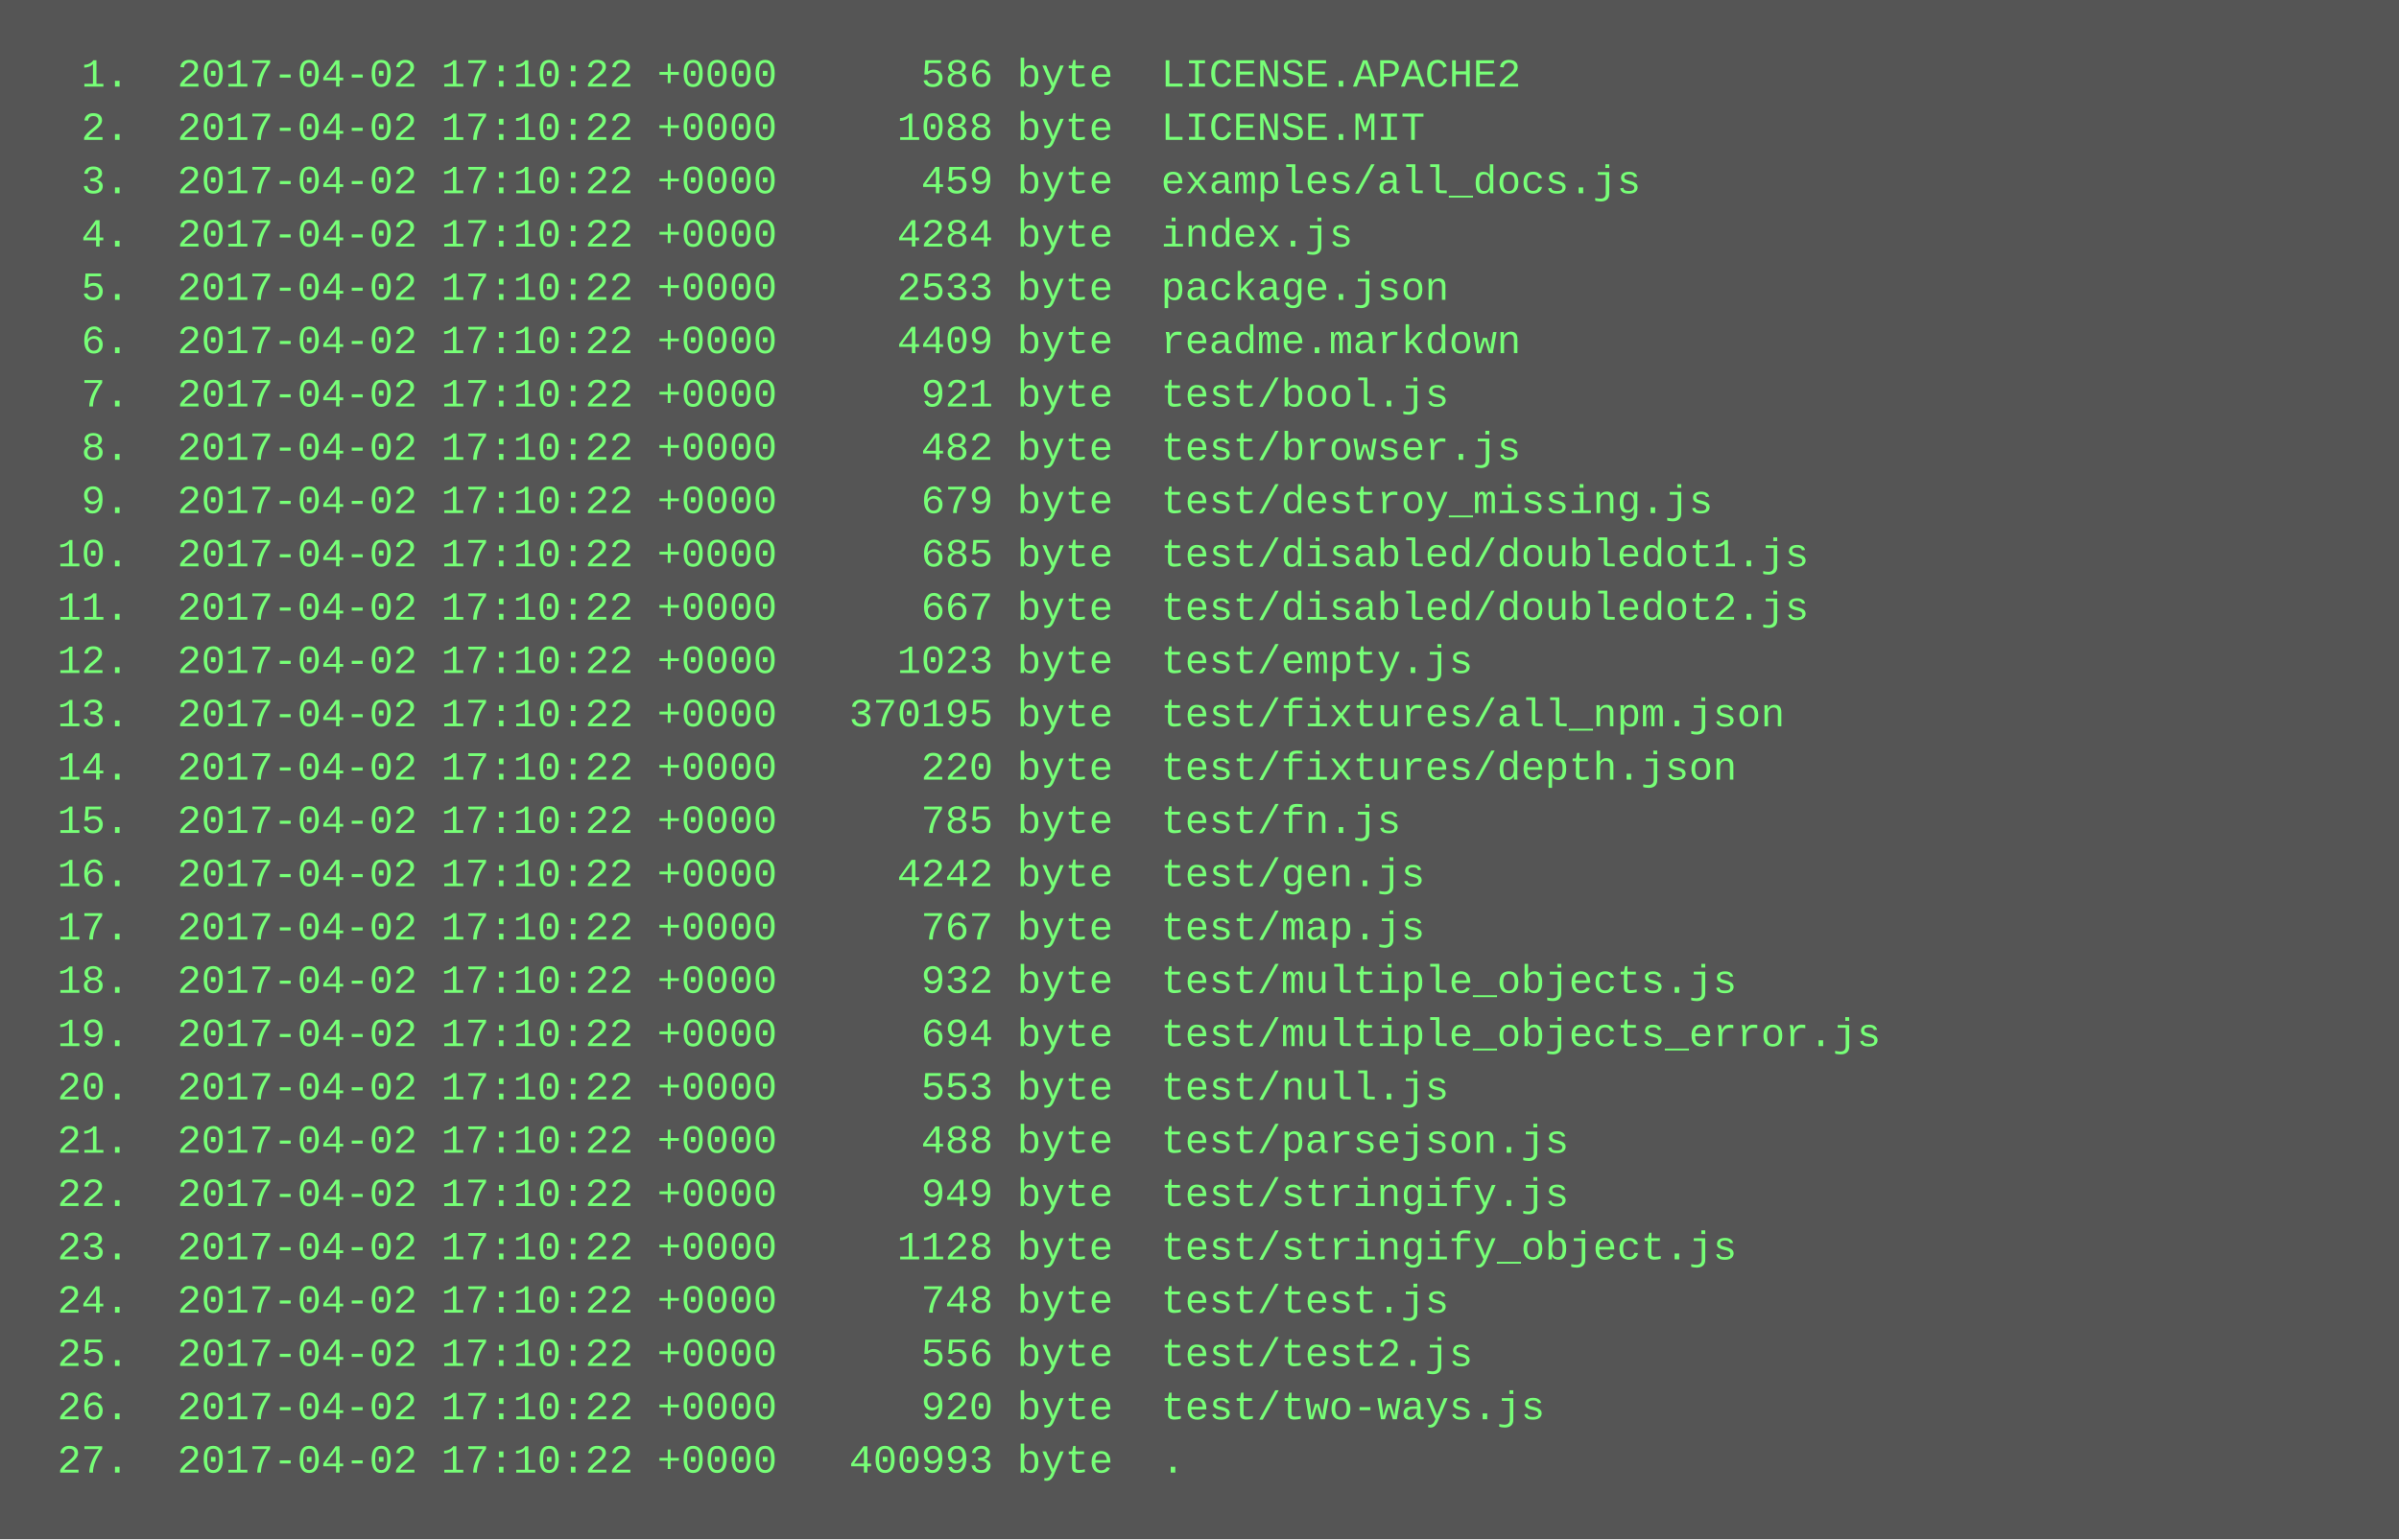
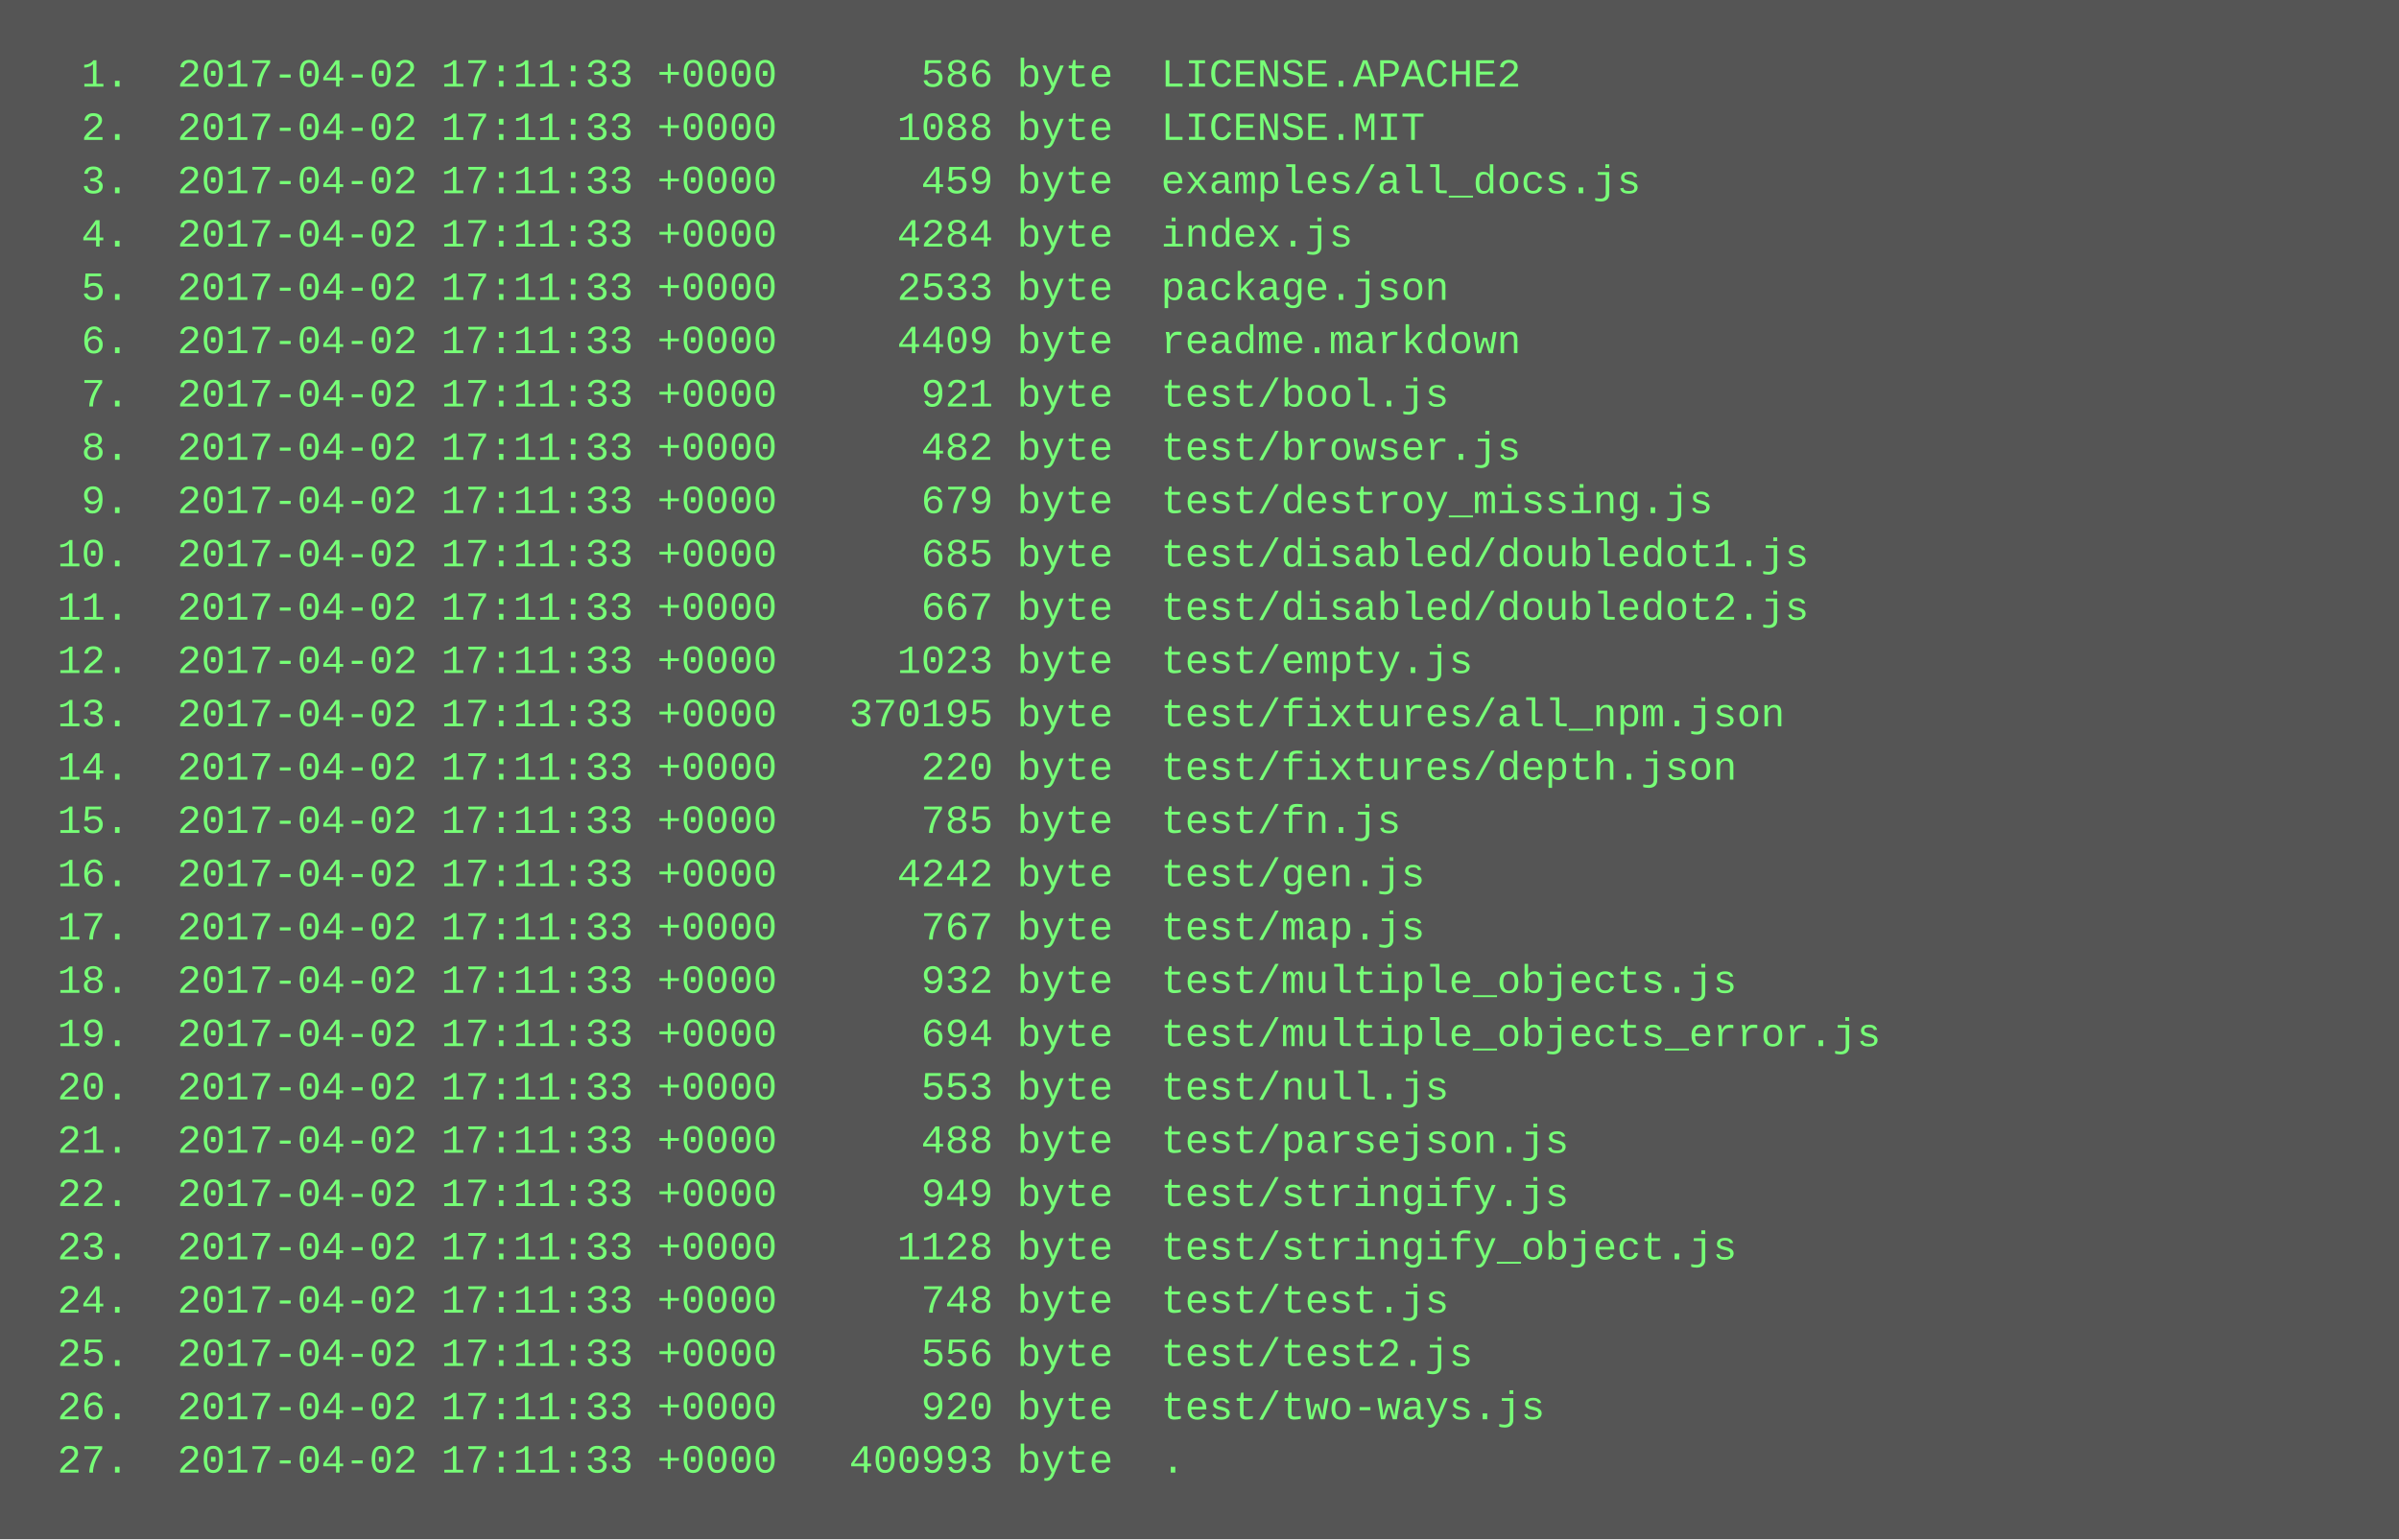
<svg xmlns="http://www.w3.org/2000/svg" height="462" width="720">
  <rect height="462" fill="#555" width="720" />
  <text fill="#7f7" font-family="Courier New" font-size="12" xml:space="preserve">
-     <tspan x="10" y="26">  1.  2017-04-02 17:10:22 +0000      586 byte  LICENSE.APACHE2</tspan>
-     <tspan x="10" y="42">  2.  2017-04-02 17:10:22 +0000     1088 byte  LICENSE.MIT</tspan>
-     <tspan x="10" y="58">  3.  2017-04-02 17:10:22 +0000      459 byte  examples/all_docs.js</tspan>
-     <tspan x="10" y="74">  4.  2017-04-02 17:10:22 +0000     4284 byte  index.js</tspan>
-     <tspan x="10" y="90">  5.  2017-04-02 17:10:22 +0000     2533 byte  package.json</tspan>
-     <tspan x="10" y="106">  6.  2017-04-02 17:10:22 +0000     4409 byte  readme.markdown</tspan>
-     <tspan x="10" y="122">  7.  2017-04-02 17:10:22 +0000      921 byte  test/bool.js</tspan>
-     <tspan x="10" y="138">  8.  2017-04-02 17:10:22 +0000      482 byte  test/browser.js</tspan>
-     <tspan x="10" y="154">  9.  2017-04-02 17:10:22 +0000      679 byte  test/destroy_missing.js</tspan>
-     <tspan x="10" y="170"> 10.  2017-04-02 17:10:22 +0000      685 byte  test/disabled/doubledot1.js</tspan>
-     <tspan x="10" y="186"> 11.  2017-04-02 17:10:22 +0000      667 byte  test/disabled/doubledot2.js</tspan>
-     <tspan x="10" y="202"> 12.  2017-04-02 17:10:22 +0000     1023 byte  test/empty.js</tspan>
-     <tspan x="10" y="218"> 13.  2017-04-02 17:10:22 +0000   370195 byte  test/fixtures/all_npm.json</tspan>
-     <tspan x="10" y="234"> 14.  2017-04-02 17:10:22 +0000      220 byte  test/fixtures/depth.json</tspan>
-     <tspan x="10" y="250"> 15.  2017-04-02 17:10:22 +0000      785 byte  test/fn.js</tspan>
-     <tspan x="10" y="266"> 16.  2017-04-02 17:10:22 +0000     4242 byte  test/gen.js</tspan>
-     <tspan x="10" y="282"> 17.  2017-04-02 17:10:22 +0000      767 byte  test/map.js</tspan>
-     <tspan x="10" y="298"> 18.  2017-04-02 17:10:22 +0000      932 byte  test/multiple_objects.js</tspan>
-     <tspan x="10" y="314"> 19.  2017-04-02 17:10:22 +0000      694 byte  test/multiple_objects_error.js</tspan>
-     <tspan x="10" y="330"> 20.  2017-04-02 17:10:22 +0000      553 byte  test/null.js</tspan>
-     <tspan x="10" y="346"> 21.  2017-04-02 17:10:22 +0000      488 byte  test/parsejson.js</tspan>
-     <tspan x="10" y="362"> 22.  2017-04-02 17:10:22 +0000      949 byte  test/stringify.js</tspan>
-     <tspan x="10" y="378"> 23.  2017-04-02 17:10:22 +0000     1128 byte  test/stringify_object.js</tspan>
-     <tspan x="10" y="394"> 24.  2017-04-02 17:10:22 +0000      748 byte  test/test.js</tspan>
-     <tspan x="10" y="410"> 25.  2017-04-02 17:10:22 +0000      556 byte  test/test2.js</tspan>
-     <tspan x="10" y="426"> 26.  2017-04-02 17:10:22 +0000      920 byte  test/two-ways.js</tspan>
-     <tspan x="10" y="442"> 27.  2017-04-02 17:10:22 +0000   400993 byte  .</tspan>
+     <tspan x="10" y="26">  1.  2017-04-02 17:11:33 +0000      586 byte  LICENSE.APACHE2</tspan>
+     <tspan x="10" y="42">  2.  2017-04-02 17:11:33 +0000     1088 byte  LICENSE.MIT</tspan>
+     <tspan x="10" y="58">  3.  2017-04-02 17:11:33 +0000      459 byte  examples/all_docs.js</tspan>
+     <tspan x="10" y="74">  4.  2017-04-02 17:11:33 +0000     4284 byte  index.js</tspan>
+     <tspan x="10" y="90">  5.  2017-04-02 17:11:33 +0000     2533 byte  package.json</tspan>
+     <tspan x="10" y="106">  6.  2017-04-02 17:11:33 +0000     4409 byte  readme.markdown</tspan>
+     <tspan x="10" y="122">  7.  2017-04-02 17:11:33 +0000      921 byte  test/bool.js</tspan>
+     <tspan x="10" y="138">  8.  2017-04-02 17:11:33 +0000      482 byte  test/browser.js</tspan>
+     <tspan x="10" y="154">  9.  2017-04-02 17:11:33 +0000      679 byte  test/destroy_missing.js</tspan>
+     <tspan x="10" y="170"> 10.  2017-04-02 17:11:33 +0000      685 byte  test/disabled/doubledot1.js</tspan>
+     <tspan x="10" y="186"> 11.  2017-04-02 17:11:33 +0000      667 byte  test/disabled/doubledot2.js</tspan>
+     <tspan x="10" y="202"> 12.  2017-04-02 17:11:33 +0000     1023 byte  test/empty.js</tspan>
+     <tspan x="10" y="218"> 13.  2017-04-02 17:11:33 +0000   370195 byte  test/fixtures/all_npm.json</tspan>
+     <tspan x="10" y="234"> 14.  2017-04-02 17:11:33 +0000      220 byte  test/fixtures/depth.json</tspan>
+     <tspan x="10" y="250"> 15.  2017-04-02 17:11:33 +0000      785 byte  test/fn.js</tspan>
+     <tspan x="10" y="266"> 16.  2017-04-02 17:11:33 +0000     4242 byte  test/gen.js</tspan>
+     <tspan x="10" y="282"> 17.  2017-04-02 17:11:33 +0000      767 byte  test/map.js</tspan>
+     <tspan x="10" y="298"> 18.  2017-04-02 17:11:33 +0000      932 byte  test/multiple_objects.js</tspan>
+     <tspan x="10" y="314"> 19.  2017-04-02 17:11:33 +0000      694 byte  test/multiple_objects_error.js</tspan>
+     <tspan x="10" y="330"> 20.  2017-04-02 17:11:33 +0000      553 byte  test/null.js</tspan>
+     <tspan x="10" y="346"> 21.  2017-04-02 17:11:33 +0000      488 byte  test/parsejson.js</tspan>
+     <tspan x="10" y="362"> 22.  2017-04-02 17:11:33 +0000      949 byte  test/stringify.js</tspan>
+     <tspan x="10" y="378"> 23.  2017-04-02 17:11:33 +0000     1128 byte  test/stringify_object.js</tspan>
+     <tspan x="10" y="394"> 24.  2017-04-02 17:11:33 +0000      748 byte  test/test.js</tspan>
+     <tspan x="10" y="410"> 25.  2017-04-02 17:11:33 +0000      556 byte  test/test2.js</tspan>
+     <tspan x="10" y="426"> 26.  2017-04-02 17:11:33 +0000      920 byte  test/two-ways.js</tspan>
+     <tspan x="10" y="442"> 27.  2017-04-02 17:11:33 +0000   400993 byte  .</tspan>
  </text>
</svg>
